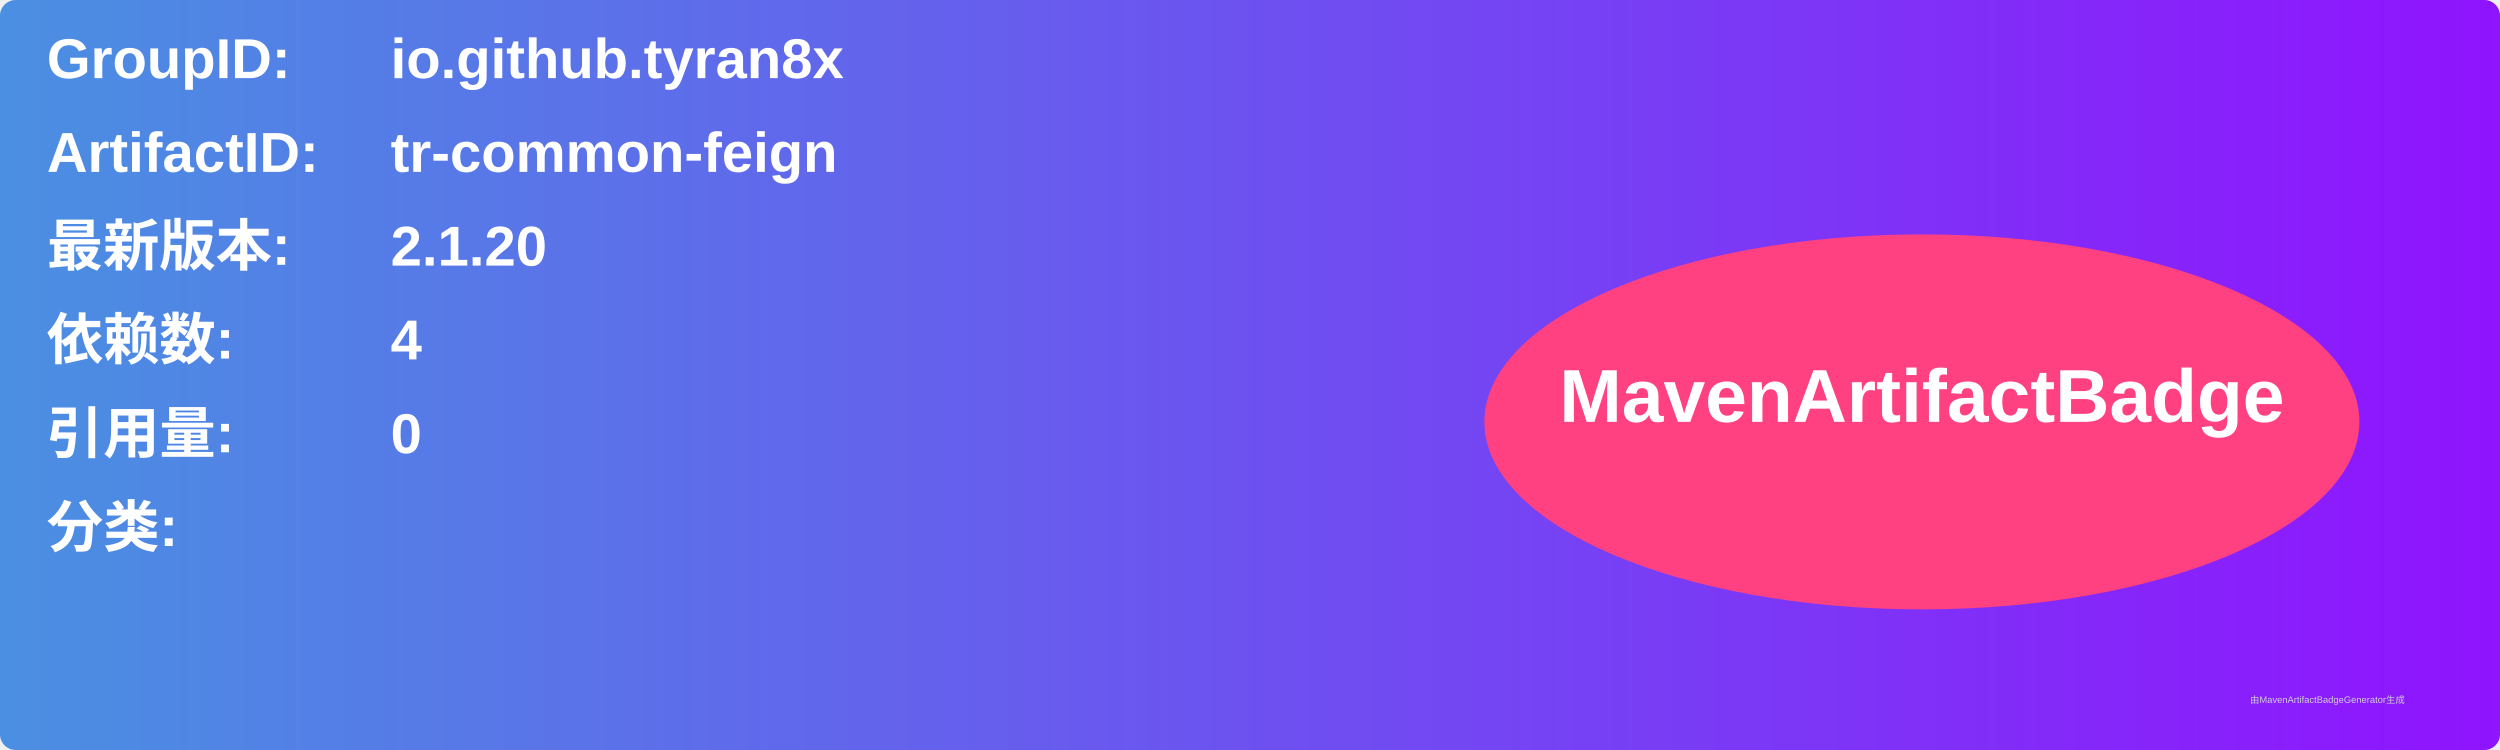
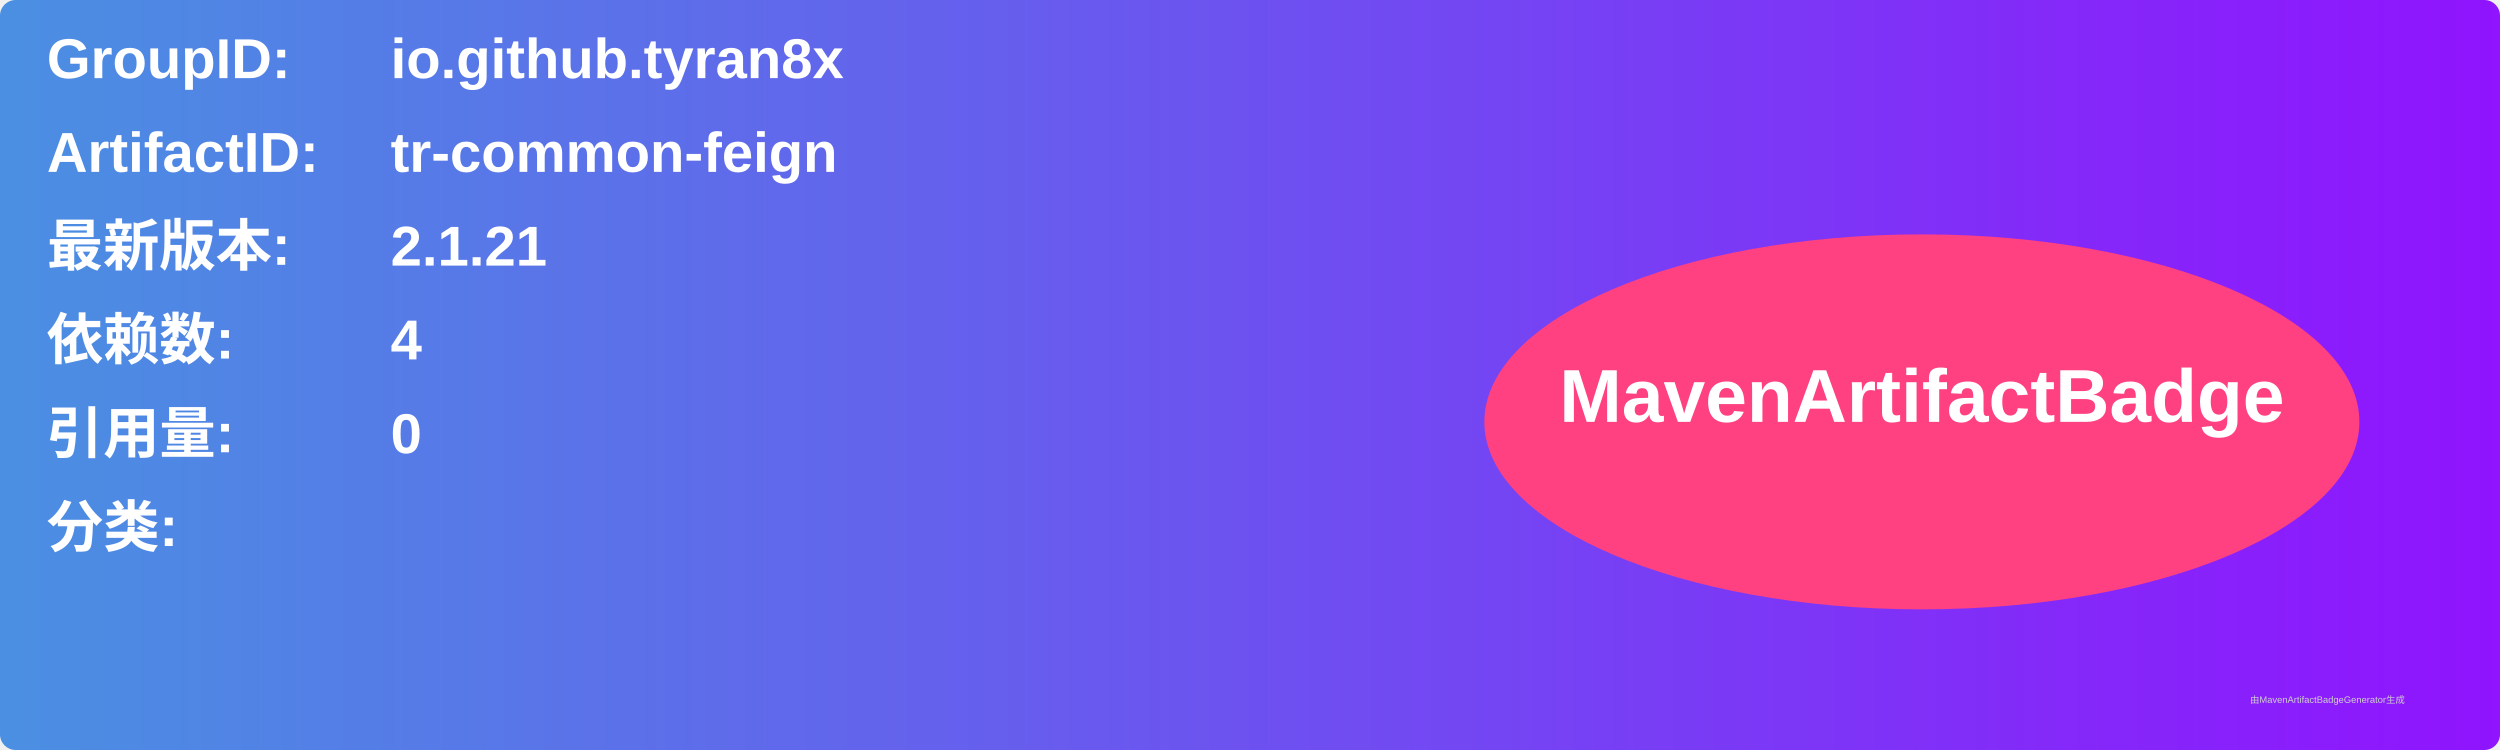
<svg xmlns="http://www.w3.org/2000/svg" width="800" height="240" viewBox="0 0 800 240">
  <linearGradient id="grad" x1="0%" y1="0%" x2="100%" y2="0%">
    <stop offset="0%" stop-color="#4a90e2" />
    <stop offset="100%" stop-color="#9013fe" />
  </linearGradient>
  <rect width="100%" height="100%" rx="5" ry="5" fill="url(#grad)" />
  <g transform="translate(15, 15)">
    <text x="0" y="10" font-family="Arial" font-size="18" fill="white" font-weight="bold" width="260">GroupID:</text>
    <text x="110" y="10" font-family="Arial" font-size="18" fill="white" font-weight="bold" width="460">io.github.tyran8x</text>
    <text x="0" y="40" font-family="Arial" font-size="18" fill="white" font-weight="bold" width="260">ArtifactID:</text>
    <text x="110" y="40" font-family="Arial" font-size="18" fill="white" font-weight="bold" width="460">tr-common-feign</text>
    <text x="0" y="70" font-family="Arial" font-size="18" fill="white" font-weight="bold">最新版本:</text>
    <text x="110" y="70" font-family="Arial" font-size="18" fill="white" font-weight="bold">
-       <tspan font-weight="bold">2.1.20</tspan>
+       <tspan font-weight="bold">2.1.21</tspan>
    </text>
    <text x="0" y="100" font-family="Arial" font-size="18" fill="white" font-weight="bold">依赖数: </text>
    <text x="110" y="100" font-family="Arial" font-size="18" fill="white">
      <tspan font-weight="bold">4</tspan>
    </text>
    <text x="0" y="130" font-family="Arial" font-size="18" fill="white" font-weight="bold">引用量: </text>
    <text x="110" y="130" font-family="Arial" font-size="18" fill="white">
      <tspan font-weight="bold">0</tspan>
    </text>
    <text x="0" y="160" font-family="Arial" font-size="18" fill="white" font-weight="bold">分类:</text>
    <text x="10" y="190" font-family="Arial" font-size="10" fill="white">
      <tspan font-weight="bold" />
    </text>
    <ellipse cx="600" cy="120" rx="140" ry="60" fill="#ff4081" />
    <text x="600" y="120" text-anchor="middle" font-family="Arial" font-size="24" fill="white" font-weight="bold">MavenArtifactBadge</text>
  </g>
  <text x="720" y="225" font-family="Arial" font-size="3" fill="#d0d0d0">由MavenArtifactBadgeGenerator生成</text>
</svg>
